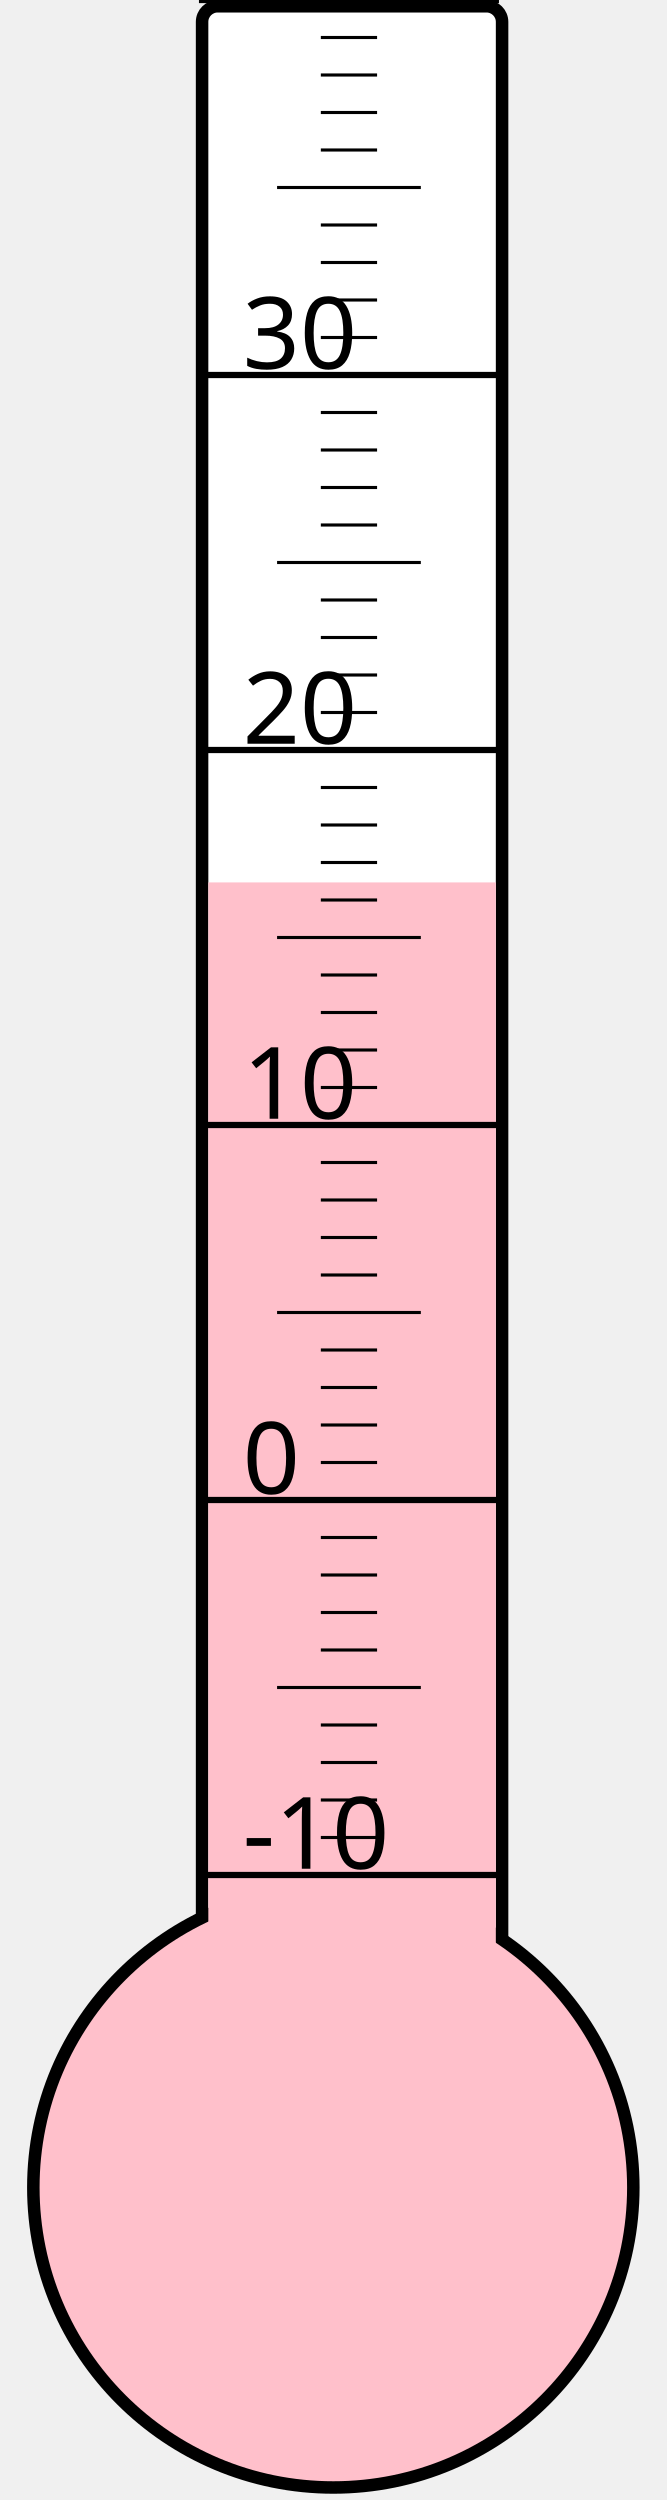
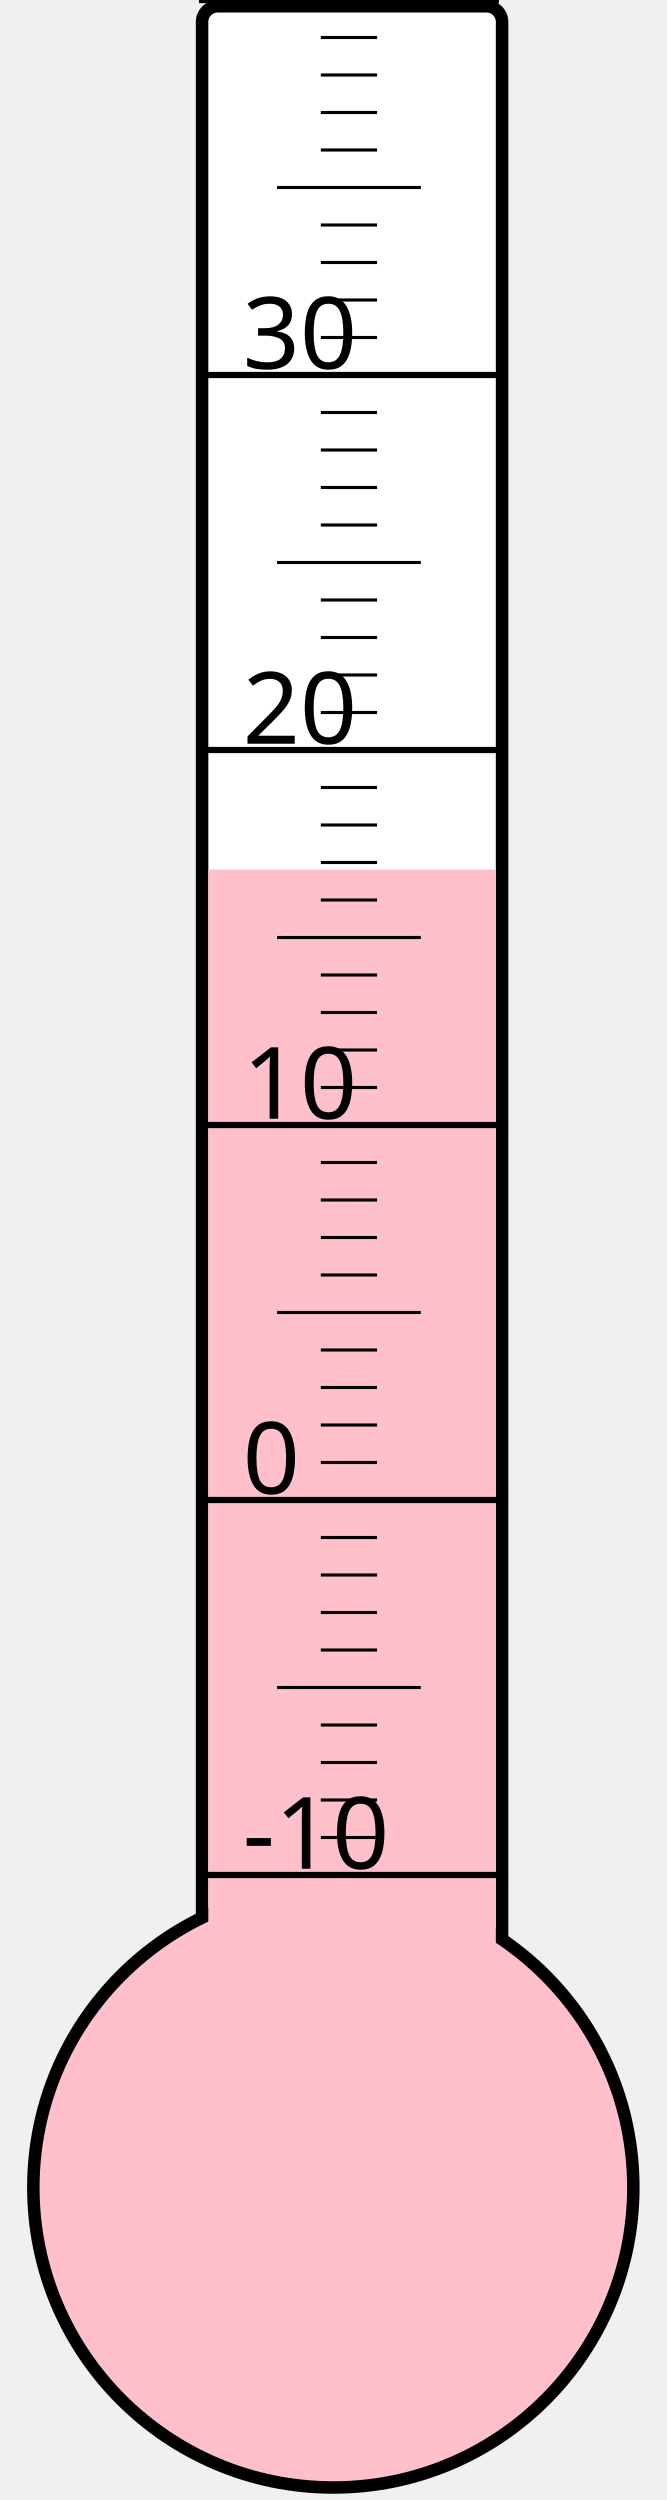
<svg xmlns="http://www.w3.org/2000/svg" width="40px" height="150px" viewBox="0 0 200 800">
  <rect width="200" height="800" x="0" y="0" style="fill: #ffffeb; fill-opacity: 0;" />
  <rect width="96" height="680" x="58" y="2" rx="5" ry="5" style="fill: white; fill-opacity: 1; stroke: black; stroke-width: 4;" />
  <circle cx="100" cy="700" r="96" style="fill: pink; stroke: black; stroke-width: 4;" />
-   <rect width="92" height="417.625" x="60" y="282.375" style="fill: pink; fill-opacity: 1; stroke-width: 0;" />
+   <rect width="92" height="421.75" x="60" y="278.25" style="fill: pink; fill-opacity: 1; stroke-width: 0;" />
  <text x="71" y="598" style="font-family: sans-serif; font-size: 24pt;">-10</text>
  <text x="71" y="478" style="font-family: sans-serif; font-size: 24pt;">0</text>
  <text x="71" y="358" style="font-family: sans-serif; font-size: 24pt;">10</text>
  <text x="71" y="238" style="font-family: sans-serif; font-size: 24pt;">20</text>
  <text x="71" y="118" style="font-family: sans-serif; font-size: 24pt;">30</text>
  <g style="stroke: black;">
    <line x1="57" y1="600" x2="153" y2="600" style="stroke-width: 2;" />
    <line x1="96" y1="588" x2="114" y2="588" style="stroke-width: 1;" />
    <line x1="96" y1="576" x2="114" y2="576" style="stroke-width: 1;" />
    <line x1="96" y1="564" x2="114" y2="564" style="stroke-width: 1;" />
    <line x1="96" y1="552" x2="114" y2="552" style="stroke-width: 1;" />
    <line x1="82" y1="540" x2="128" y2="540" style="stroke-width: 1;" />
    <line x1="96" y1="528" x2="114" y2="528" style="stroke-width: 1;" />
    <line x1="96" y1="516" x2="114" y2="516" style="stroke-width: 1;" />
    <line x1="96" y1="504" x2="114" y2="504" style="stroke-width: 1;" />
    <line x1="96" y1="492" x2="114" y2="492" style="stroke-width: 1;" />
    <line x1="57" y1="480" x2="153" y2="480" style="stroke-width: 2;" />
    <line x1="96" y1="468" x2="114" y2="468" style="stroke-width: 1;" />
    <line x1="96" y1="456" x2="114" y2="456" style="stroke-width: 1;" />
    <line x1="96" y1="444" x2="114" y2="444" style="stroke-width: 1;" />
    <line x1="96" y1="432" x2="114" y2="432" style="stroke-width: 1;" />
    <line x1="82" y1="420" x2="128" y2="420" style="stroke-width: 1;" />
    <line x1="96" y1="408" x2="114" y2="408" style="stroke-width: 1;" />
    <line x1="96" y1="396" x2="114" y2="396" style="stroke-width: 1;" />
    <line x1="96" y1="384" x2="114" y2="384" style="stroke-width: 1;" />
    <line x1="96" y1="372" x2="114" y2="372" style="stroke-width: 1;" />
    <line x1="57" y1="360" x2="153" y2="360" style="stroke-width: 2;" />
    <line x1="96" y1="348" x2="114" y2="348" style="stroke-width: 1;" />
    <line x1="96" y1="336" x2="114" y2="336" style="stroke-width: 1;" />
    <line x1="96" y1="324" x2="114" y2="324" style="stroke-width: 1;" />
    <line x1="96" y1="312" x2="114" y2="312" style="stroke-width: 1;" />
    <line x1="82" y1="300" x2="128" y2="300" style="stroke-width: 1;" />
    <line x1="96" y1="288" x2="114" y2="288" style="stroke-width: 1;" />
    <line x1="96" y1="276" x2="114" y2="276" style="stroke-width: 1;" />
    <line x1="96" y1="264" x2="114" y2="264" style="stroke-width: 1;" />
    <line x1="96" y1="252" x2="114" y2="252" style="stroke-width: 1;" />
    <line x1="57" y1="240" x2="153" y2="240" style="stroke-width: 2;" />
    <line x1="96" y1="228" x2="114" y2="228" style="stroke-width: 1;" />
    <line x1="96" y1="216" x2="114" y2="216" style="stroke-width: 1;" />
    <line x1="96" y1="204" x2="114" y2="204" style="stroke-width: 1;" />
    <line x1="96" y1="192" x2="114" y2="192" style="stroke-width: 1;" />
    <line x1="82" y1="180" x2="128" y2="180" style="stroke-width: 1;" />
    <line x1="96" y1="168" x2="114" y2="168" style="stroke-width: 1;" />
    <line x1="96" y1="156" x2="114" y2="156" style="stroke-width: 1;" />
    <line x1="96" y1="144" x2="114" y2="144" style="stroke-width: 1;" />
    <line x1="96" y1="132" x2="114" y2="132" style="stroke-width: 1;" />
    <line x1="57" y1="120" x2="153" y2="120" style="stroke-width: 2;" />
    <line x1="96" y1="108" x2="114" y2="108" style="stroke-width: 1;" />
    <line x1="96" y1="96" x2="114" y2="96" style="stroke-width: 1;" />
    <line x1="96" y1="84" x2="114" y2="84" style="stroke-width: 1;" />
    <line x1="96" y1="72" x2="114" y2="72" style="stroke-width: 1;" />
    <line x1="82" y1="60" x2="128" y2="60" style="stroke-width: 1;" />
    <line x1="96" y1="48" x2="114" y2="48" style="stroke-width: 1;" />
    <line x1="96" y1="36" x2="114" y2="36" style="stroke-width: 1;" />
    <line x1="96" y1="24" x2="114" y2="24" style="stroke-width: 1;" />
    <line x1="96" y1="12" x2="114" y2="12" style="stroke-width: 1;" />
    <line x1="57" y1="0" x2="153" y2="0" style="stroke-width: 2;" />
  </g>
</svg>
